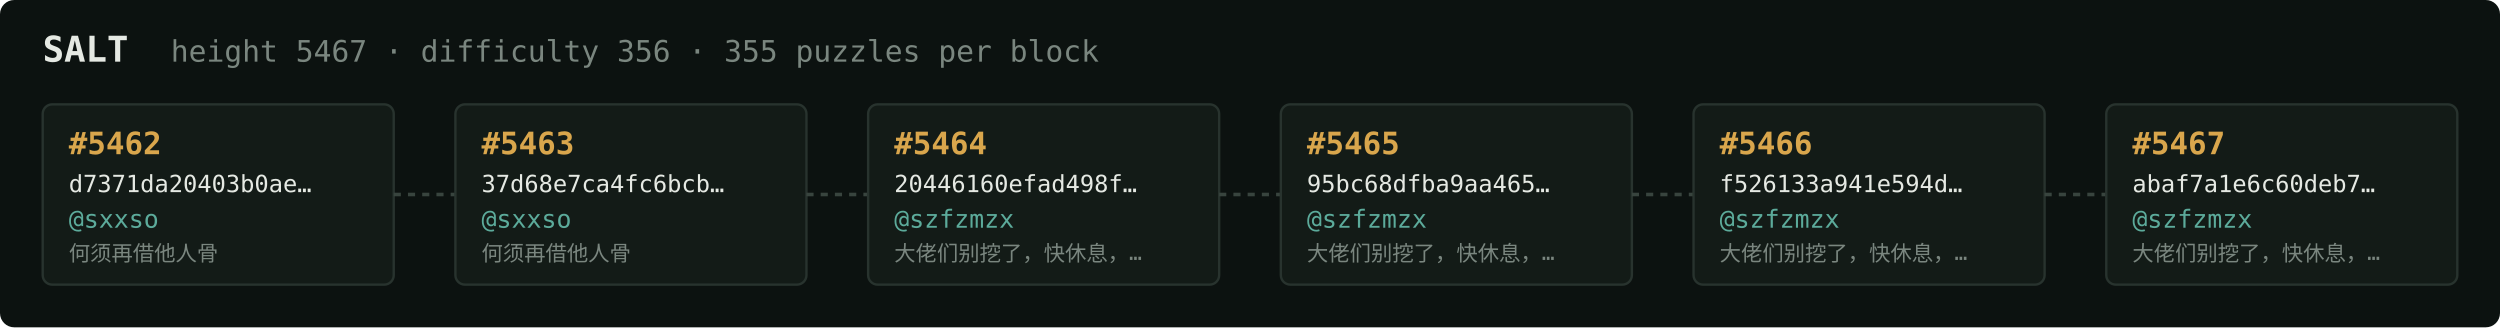
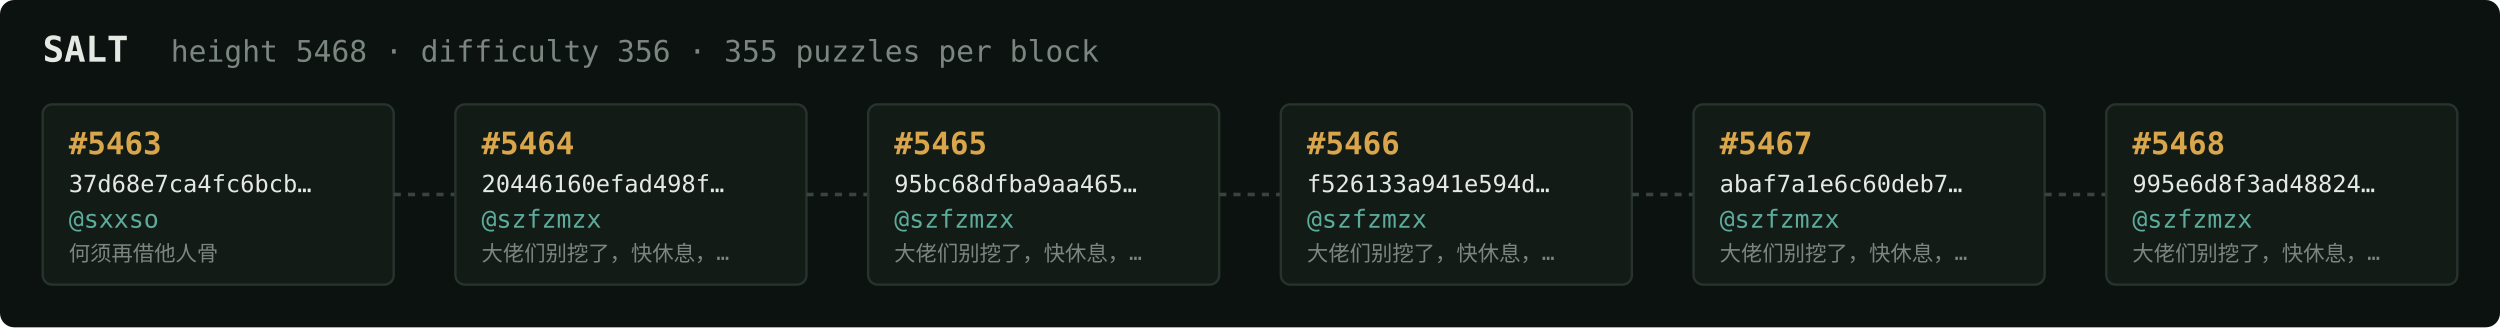
<svg xmlns="http://www.w3.org/2000/svg" width="1054" height="138" viewBox="0 0 1054 138" font-family="ui-monospace,SFMono-Regular,Menlo,monospace">
  <rect fill="#0c1210" width="1054" height="138" rx="6" />
  <text x="18" y="26" fill="#e5e9e3" font-size="15" font-weight="700">SALT</text>
-   <text x="72" y="26" fill="#7a867f" font-size="12.5">height 5467 · difficulty 356 · 355 puzzles per block</text>
+   <text x="72" y="26" fill="#7a867f" font-size="12.5">height 5468 · difficulty 356 · 355 puzzles per block</text>
  <rect x="18" y="44" width="148" height="76" rx="4" fill="#131b17" stroke="#28332e" stroke-width="1" />
-   <text x="29" y="65" fill="#d9a64c" font-size="13" font-weight="700">#5462</text>
-   <text x="29" y="81" fill="#e5e9e3" font-size="10">d7371da20403b0ae…</text>
+   <text x="29" y="65" fill="#d9a64c" font-size="13" font-weight="700">#5463</text>
+   <text x="29" y="81" fill="#e5e9e3" font-size="10">37d68e7ca4fc6bcb…</text>
  <text x="29" y="96" fill="#5cab9b" font-size="10.5">@sxxso</text>
  <text x="29" y="110" fill="#7a867f" font-size="9">何须再借他人骨</text>
  <line x1="166" y1="82.0" x2="192" y2="82.0" stroke="#38443e" stroke-width="1.5" stroke-dasharray="3 3" />
  <rect x="192" y="44" width="148" height="76" rx="4" fill="#131b17" stroke="#28332e" stroke-width="1" />
-   <text x="203" y="65" fill="#d9a64c" font-size="13" font-weight="700">#5463</text>
-   <text x="203" y="81" fill="#e5e9e3" font-size="10">37d68e7ca4fc6bcb…</text>
-   <text x="203" y="96" fill="#5cab9b" font-size="10.5">@sxxso</text>
-   <text x="203" y="110" fill="#7a867f" font-size="9">何须再借他人骨</text>
+   <text x="203" y="65" fill="#d9a64c" font-size="13" font-weight="700">#5464</text>
+   <text x="203" y="81" fill="#e5e9e3" font-size="10">20446160efad498f…</text>
+   <text x="203" y="96" fill="#5cab9b" font-size="10.5">@szfzmzx</text>
+   <text x="203" y="110" fill="#7a867f" font-size="9">大佬们别挖了，快休息，…</text>
  <line x1="340" y1="82.0" x2="366" y2="82.0" stroke="#38443e" stroke-width="1.5" stroke-dasharray="3 3" />
  <rect x="366" y="44" width="148" height="76" rx="4" fill="#131b17" stroke="#28332e" stroke-width="1" />
-   <text x="377" y="65" fill="#d9a64c" font-size="13" font-weight="700">#5464</text>
-   <text x="377" y="81" fill="#e5e9e3" font-size="10">20446160efad498f…</text>
+   <text x="377" y="65" fill="#d9a64c" font-size="13" font-weight="700">#5465</text>
+   <text x="377" y="81" fill="#e5e9e3" font-size="10">95bc68dfba9aa465…</text>
  <text x="377" y="96" fill="#5cab9b" font-size="10.5">@szfzmzx</text>
  <text x="377" y="110" fill="#7a867f" font-size="9">大佬们别挖了，快休息，…</text>
  <line x1="514" y1="82.0" x2="540" y2="82.0" stroke="#38443e" stroke-width="1.5" stroke-dasharray="3 3" />
  <rect x="540" y="44" width="148" height="76" rx="4" fill="#131b17" stroke="#28332e" stroke-width="1" />
-   <text x="551" y="65" fill="#d9a64c" font-size="13" font-weight="700">#5465</text>
-   <text x="551" y="81" fill="#e5e9e3" font-size="10">95bc68dfba9aa465…</text>
+   <text x="551" y="65" fill="#d9a64c" font-size="13" font-weight="700">#5466</text>
+   <text x="551" y="81" fill="#e5e9e3" font-size="10">f526133a941e594d…</text>
  <text x="551" y="96" fill="#5cab9b" font-size="10.5">@szfzmzx</text>
  <text x="551" y="110" fill="#7a867f" font-size="9">大佬们别挖了，快休息，…</text>
  <line x1="688" y1="82.0" x2="714" y2="82.0" stroke="#38443e" stroke-width="1.5" stroke-dasharray="3 3" />
  <rect x="714" y="44" width="148" height="76" rx="4" fill="#131b17" stroke="#28332e" stroke-width="1" />
-   <text x="725" y="65" fill="#d9a64c" font-size="13" font-weight="700">#5466</text>
-   <text x="725" y="81" fill="#e5e9e3" font-size="10">f526133a941e594d…</text>
+   <text x="725" y="65" fill="#d9a64c" font-size="13" font-weight="700">#5467</text>
+   <text x="725" y="81" fill="#e5e9e3" font-size="10">abaf7a1e6c60deb7…</text>
  <text x="725" y="96" fill="#5cab9b" font-size="10.5">@szfzmzx</text>
  <text x="725" y="110" fill="#7a867f" font-size="9">大佬们别挖了，快休息，…</text>
  <line x1="862" y1="82.0" x2="888" y2="82.0" stroke="#38443e" stroke-width="1.5" stroke-dasharray="3 3" />
  <rect x="888" y="44" width="148" height="76" rx="4" fill="#131b17" stroke="#28332e" stroke-width="1" />
-   <text x="899" y="65" fill="#d9a64c" font-size="13" font-weight="700">#5467</text>
-   <text x="899" y="81" fill="#e5e9e3" font-size="10">abaf7a1e6c60deb7…</text>
+   <text x="899" y="65" fill="#d9a64c" font-size="13" font-weight="700">#5468</text>
+   <text x="899" y="81" fill="#e5e9e3" font-size="10">995e6d8f3ad48824…</text>
  <text x="899" y="96" fill="#5cab9b" font-size="10.5">@szfzmzx</text>
  <text x="899" y="110" fill="#7a867f" font-size="9">大佬们别挖了，快休息，…</text>
</svg>
